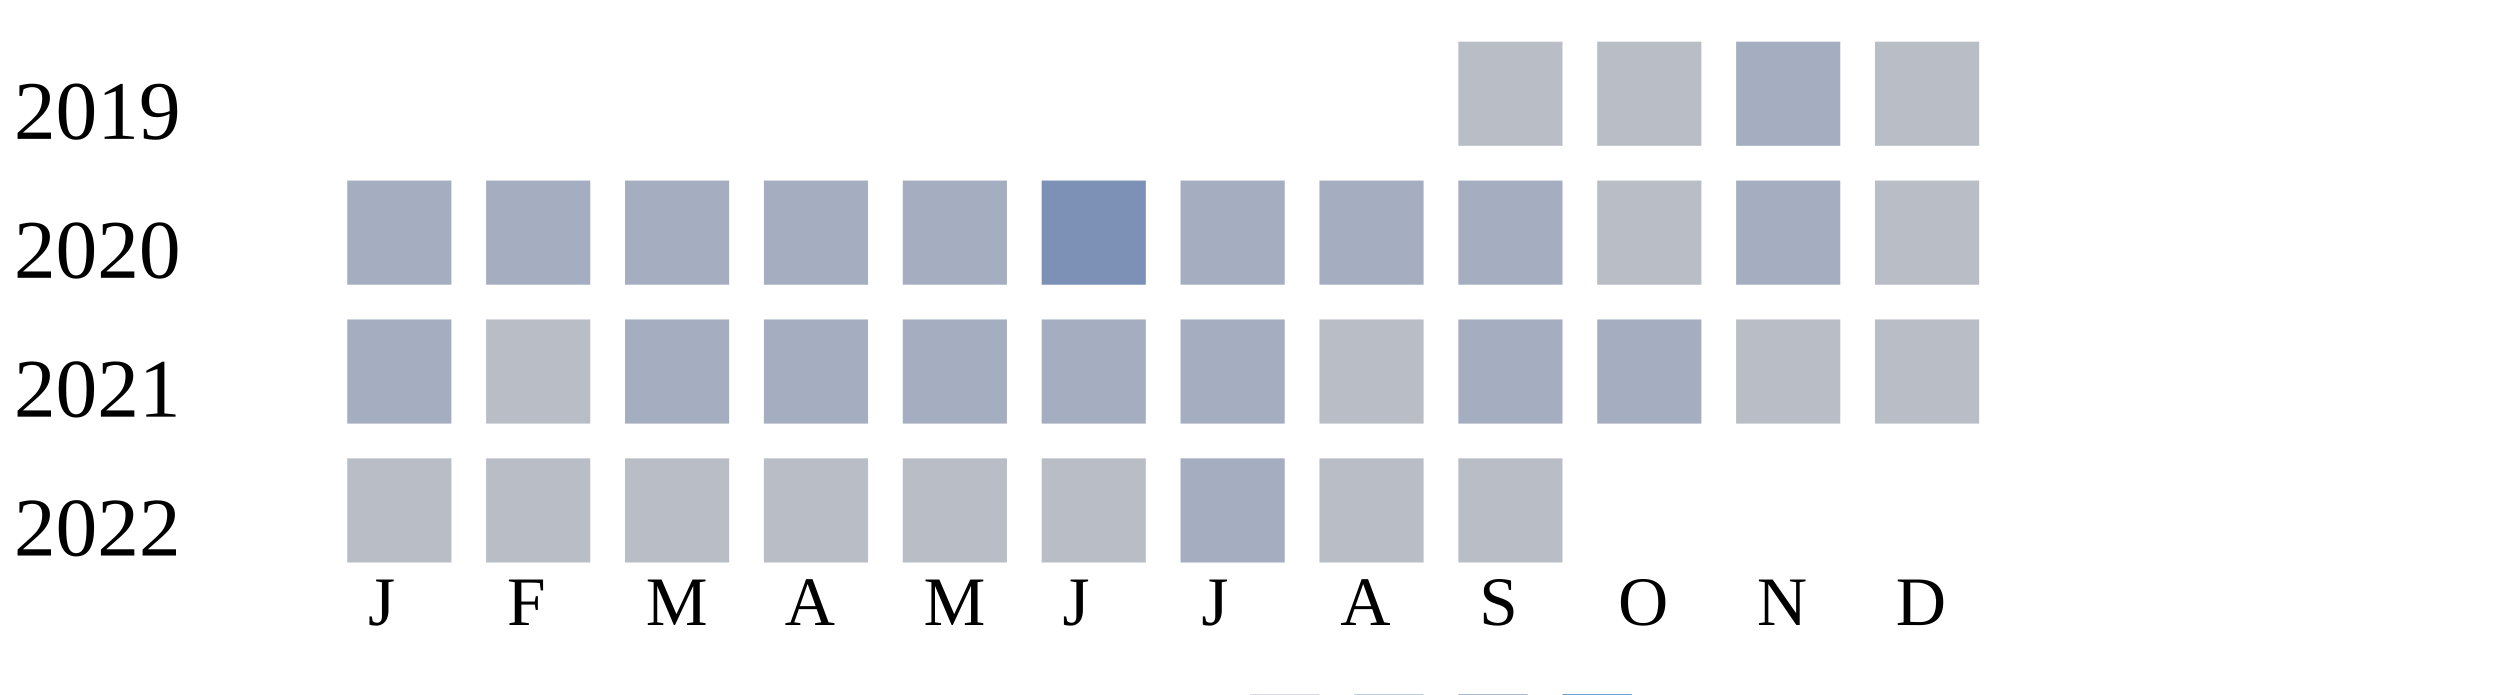
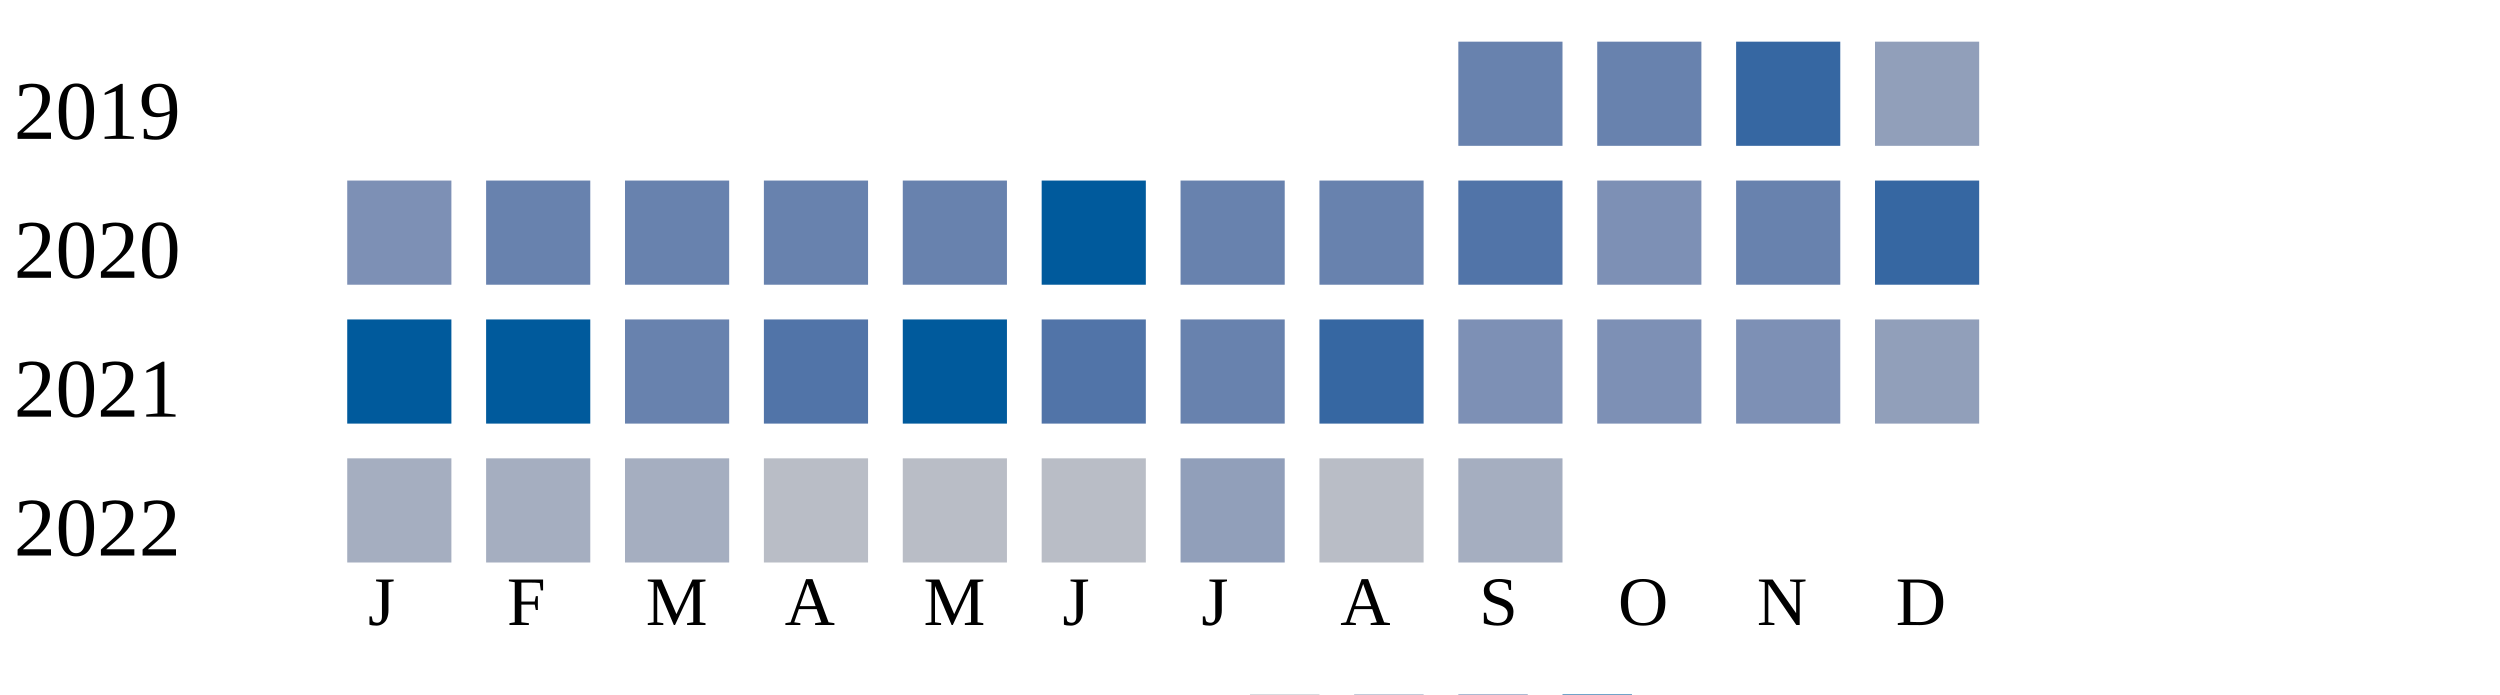
<svg xmlns="http://www.w3.org/2000/svg" width="360" height="100">
  <g transform="translate(0 0)">
    <text x="2" y="20">2019</text>
-     <rect x="210" y="6" width="15" height="15" fill="#b9bdc6" />
-     <rect x="230" y="6" width="15" height="15" fill="#b9bdc6" />
-     <rect x="250" y="6" width="15" height="15" fill="#a5aec0" />
-     <rect x="270" y="6" width="15" height="15" fill="#b9bdc6" />
+     <rect x="210" y="6" width="15" height="15" fill="#6882ae" />
+     <rect x="230" y="6" width="15" height="15" fill="#6882ae" />
+     <rect x="250" y="6" width="15" height="15" fill="#3667a2" />
+     <rect x="270" y="6" width="15" height="15" fill="#919fba" />
  </g>
  <g transform="translate(0 20)">
    <text x="2" y="20">2020</text>
+     <rect x="50" y="6" width="15" height="15" fill="#7d90b5" />
+     <rect x="70" y="6" width="15" height="15" fill="#6882ae" />
+     <rect x="90" y="6" width="15" height="15" fill="#6882ae" />
+     <rect x="110" y="6" width="15" height="15" fill="#6882ae" />
+     <rect x="130" y="6" width="15" height="15" fill="#6882ae" />
+     <rect x="150" y="6" width="15" height="15" fill="#005a9c" />
+     <rect x="170" y="6" width="15" height="15" fill="#6882ae" />
+     <rect x="190" y="6" width="15" height="15" fill="#6882ae" />
+     <rect x="210" y="6" width="15" height="15" fill="#5174a8" />
+     <rect x="230" y="6" width="15" height="15" fill="#7d90b5" />
+     <rect x="250" y="6" width="15" height="15" fill="#6882ae" />
+     <rect x="270" y="6" width="15" height="15" fill="#3667a2" />
+   </g>
+   <g transform="translate(0 40)">
+     <text x="2" y="20">2021</text>
+     <rect x="50" y="6" width="15" height="15" fill="#005a9c" />
+     <rect x="70" y="6" width="15" height="15" fill="#005a9c" />
+     <rect x="90" y="6" width="15" height="15" fill="#6882ae" />
+     <rect x="110" y="6" width="15" height="15" fill="#5174a8" />
+     <rect x="130" y="6" width="15" height="15" fill="#005a9c" />
+     <rect x="150" y="6" width="15" height="15" fill="#5174a8" />
+     <rect x="170" y="6" width="15" height="15" fill="#6882ae" />
+     <rect x="190" y="6" width="15" height="15" fill="#3667a2" />
+     <rect x="210" y="6" width="15" height="15" fill="#7d90b5" />
+     <rect x="230" y="6" width="15" height="15" fill="#7d90b5" />
+     <rect x="250" y="6" width="15" height="15" fill="#7d90b5" />
+     <rect x="270" y="6" width="15" height="15" fill="#919fba" />
+   </g>
+   <g transform="translate(0 60)">
+     <text x="2" y="20">2022</text>
    <rect x="50" y="6" width="15" height="15" fill="#a5aec0" />
    <rect x="70" y="6" width="15" height="15" fill="#a5aec0" />
    <rect x="90" y="6" width="15" height="15" fill="#a5aec0" />
-     <rect x="110" y="6" width="15" height="15" fill="#a5aec0" />
-     <rect x="130" y="6" width="15" height="15" fill="#a5aec0" />
-     <rect x="150" y="6" width="15" height="15" fill="#7d90b5" />
-     <rect x="170" y="6" width="15" height="15" fill="#a5aec0" />
-     <rect x="190" y="6" width="15" height="15" fill="#a5aec0" />
-     <rect x="210" y="6" width="15" height="15" fill="#a5aec0" />
-     <rect x="230" y="6" width="15" height="15" fill="#b9bdc6" />
-     <rect x="250" y="6" width="15" height="15" fill="#a5aec0" />
-     <rect x="270" y="6" width="15" height="15" fill="#b9bdc6" />
-   </g>
-   <g transform="translate(0 40)">
-     <text x="2" y="20">2021</text>
-     <rect x="50" y="6" width="15" height="15" fill="#a5aec0" />
-     <rect x="70" y="6" width="15" height="15" fill="#b9bdc6" />
-     <rect x="90" y="6" width="15" height="15" fill="#a5aec0" />
-     <rect x="110" y="6" width="15" height="15" fill="#a5aec0" />
-     <rect x="130" y="6" width="15" height="15" fill="#a5aec0" />
-     <rect x="150" y="6" width="15" height="15" fill="#a5aec0" />
-     <rect x="170" y="6" width="15" height="15" fill="#a5aec0" />
-     <rect x="190" y="6" width="15" height="15" fill="#b9bdc6" />
-     <rect x="210" y="6" width="15" height="15" fill="#a5aec0" />
-     <rect x="230" y="6" width="15" height="15" fill="#a5aec0" />
-     <rect x="250" y="6" width="15" height="15" fill="#b9bdc6" />
-     <rect x="270" y="6" width="15" height="15" fill="#b9bdc6" />
-   </g>
-   <g transform="translate(0 60)">
-     <text x="2" y="20">2022</text>
-     <rect x="50" y="6" width="15" height="15" fill="#b9bdc6" />
-     <rect x="70" y="6" width="15" height="15" fill="#b9bdc6" />
-     <rect x="90" y="6" width="15" height="15" fill="#b9bdc6" />
    <rect x="110" y="6" width="15" height="15" fill="#b9bdc6" />
    <rect x="130" y="6" width="15" height="15" fill="#b9bdc6" />
    <rect x="150" y="6" width="15" height="15" fill="#b9bdc6" />
-     <rect x="170" y="6" width="15" height="15" fill="#a5aec0" />
+     <rect x="170" y="6" width="15" height="15" fill="#919fba" />
    <rect x="190" y="6" width="15" height="15" fill="#b9bdc6" />
-     <rect x="210" y="6" width="15" height="15" fill="#b9bdc6" />
+     <rect x="210" y="6" width="15" height="15" fill="#a5aec0" />
  </g>
  <text style="font-size: 10px; text-align: center" x="53" y="90">J</text>
  <text style="font-size: 10px; text-align: center" x="73" y="90">F</text>
  <text style="font-size: 10px; text-align: center" x="93" y="90">M</text>
  <text style="font-size: 10px; text-align: center" x="113" y="90">A</text>
  <text style="font-size: 10px; text-align: center" x="133" y="90">M</text>
  <text style="font-size: 10px; text-align: center" x="153" y="90">J</text>
  <text style="font-size: 10px; text-align: center" x="173" y="90">J</text>
  <text style="font-size: 10px; text-align: center" x="193" y="90">A</text>
  <text style="font-size: 10px; text-align: center" x="213" y="90">S</text>
  <text style="font-size: 10px; text-align: center" x="233" y="90">O</text>
  <text style="font-size: 10px; text-align: center" x="253" y="90">N</text>
  <text style="font-size: 10px; text-align: center" x="273" y="90">D</text>
  <text style="font-size: 10px;" x="155" y="109">Less</text>
  <rect fill="#b9bdc6" width="10" height="10" x="180" y="100" />
  <rect fill="#919fba" width="10" height="10" x="195" y="100" />
  <rect fill="#6882ae" width="10" height="10" x="210" y="100" />
  <rect fill="#005a9c" width="10" height="10" x="225" y="100" />
  <text x="240" y="109" style="font-size: 10px;">More</text>
</svg>
